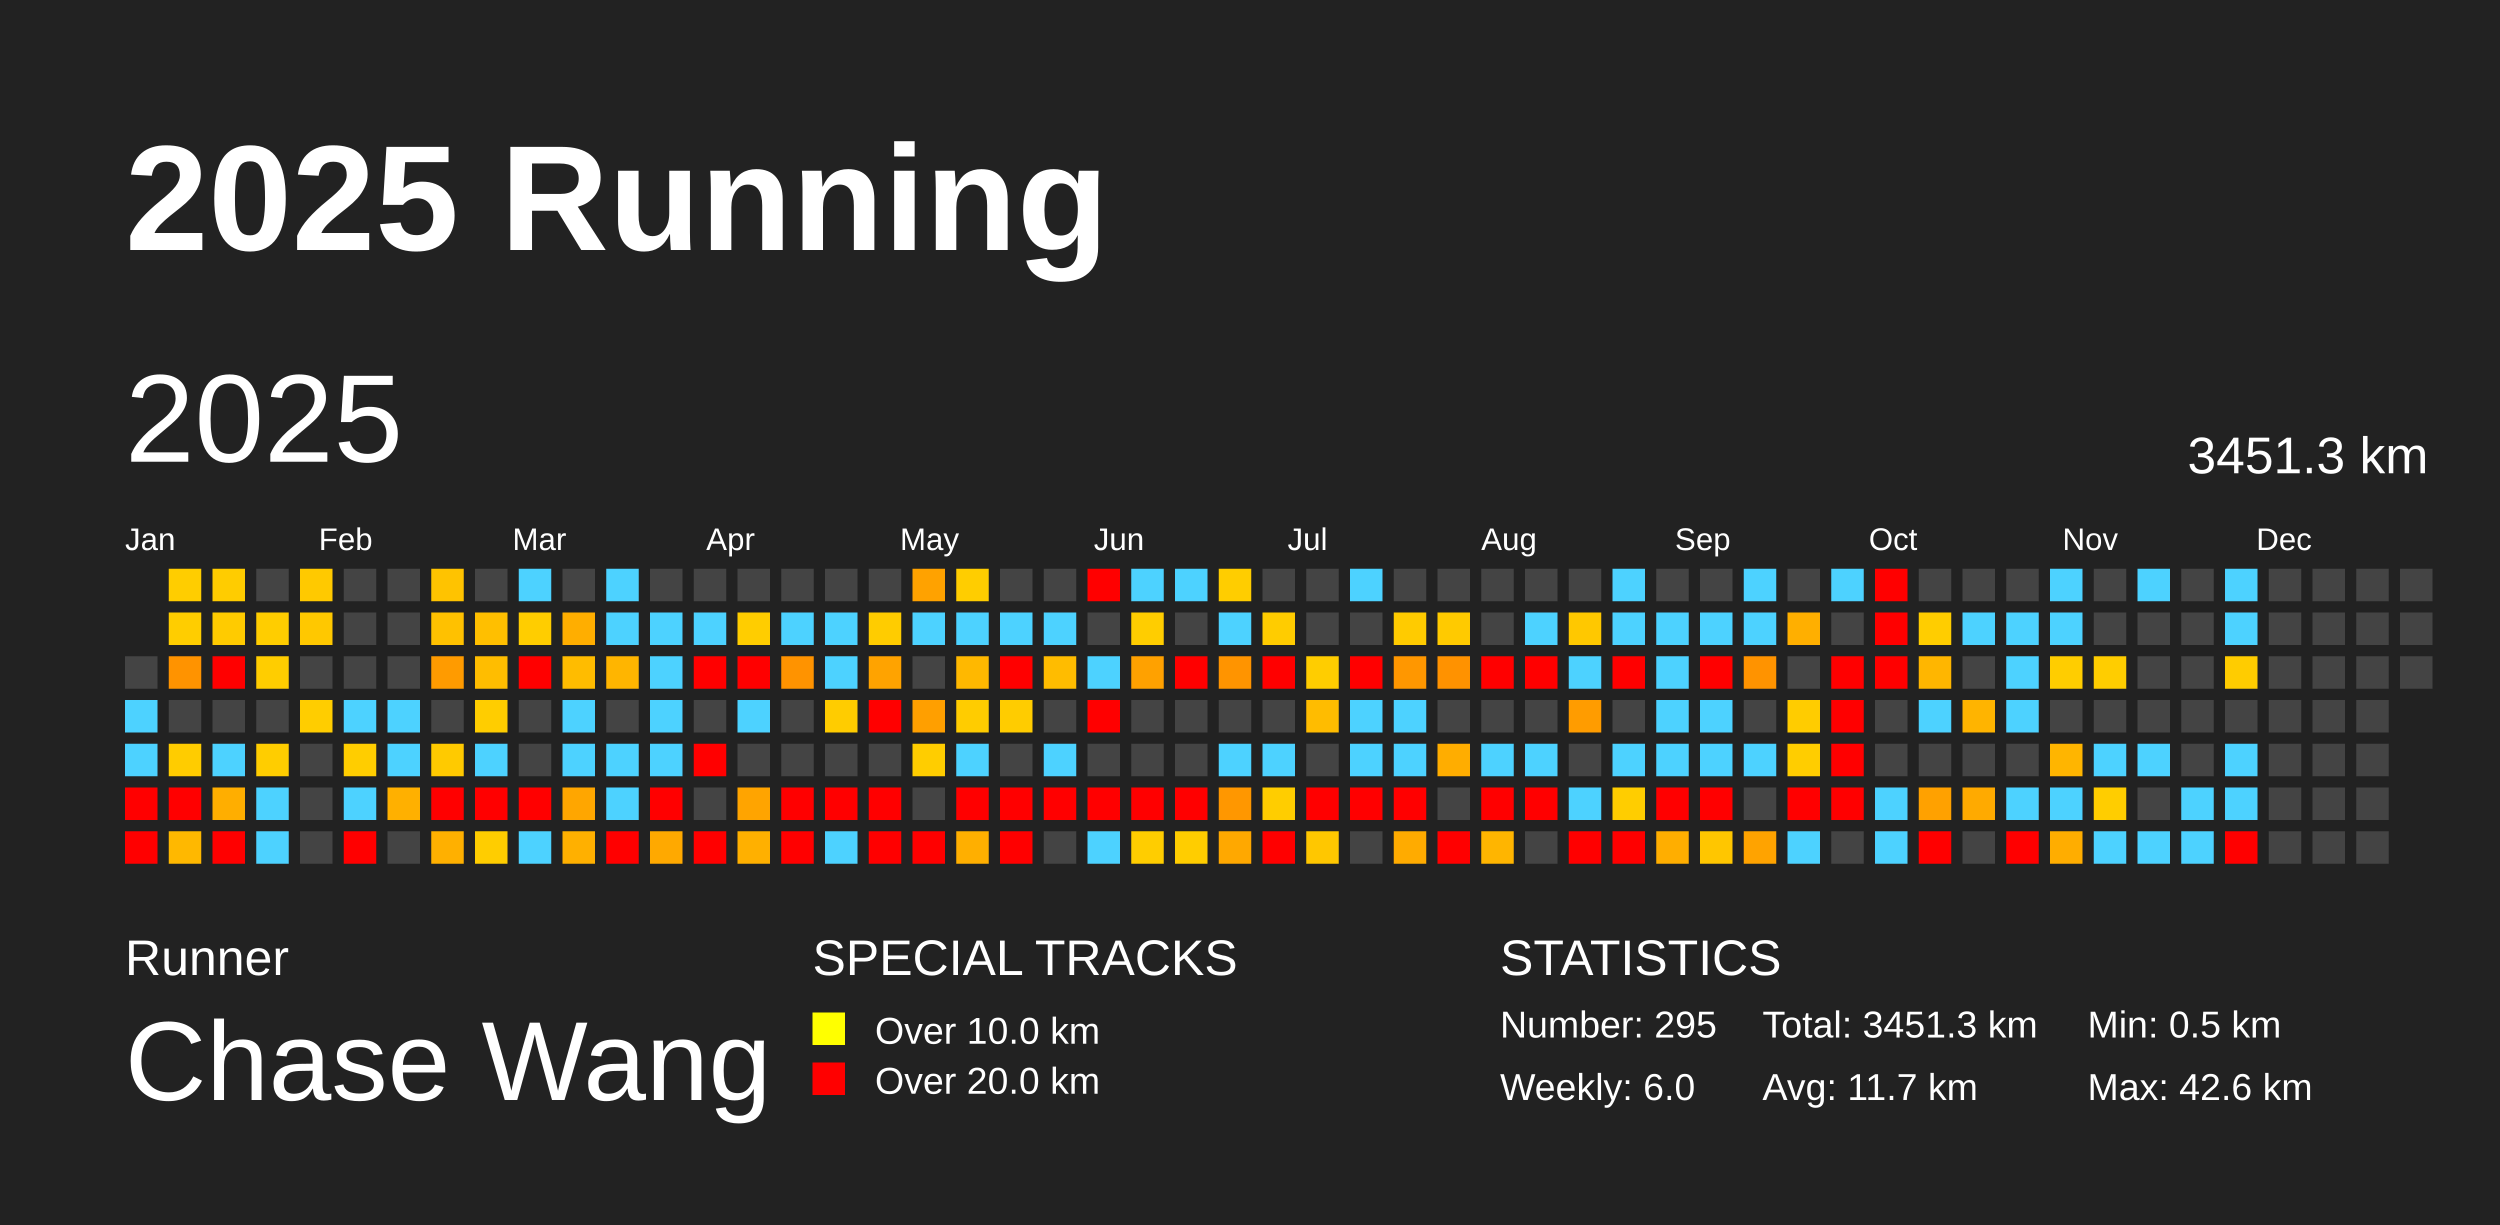
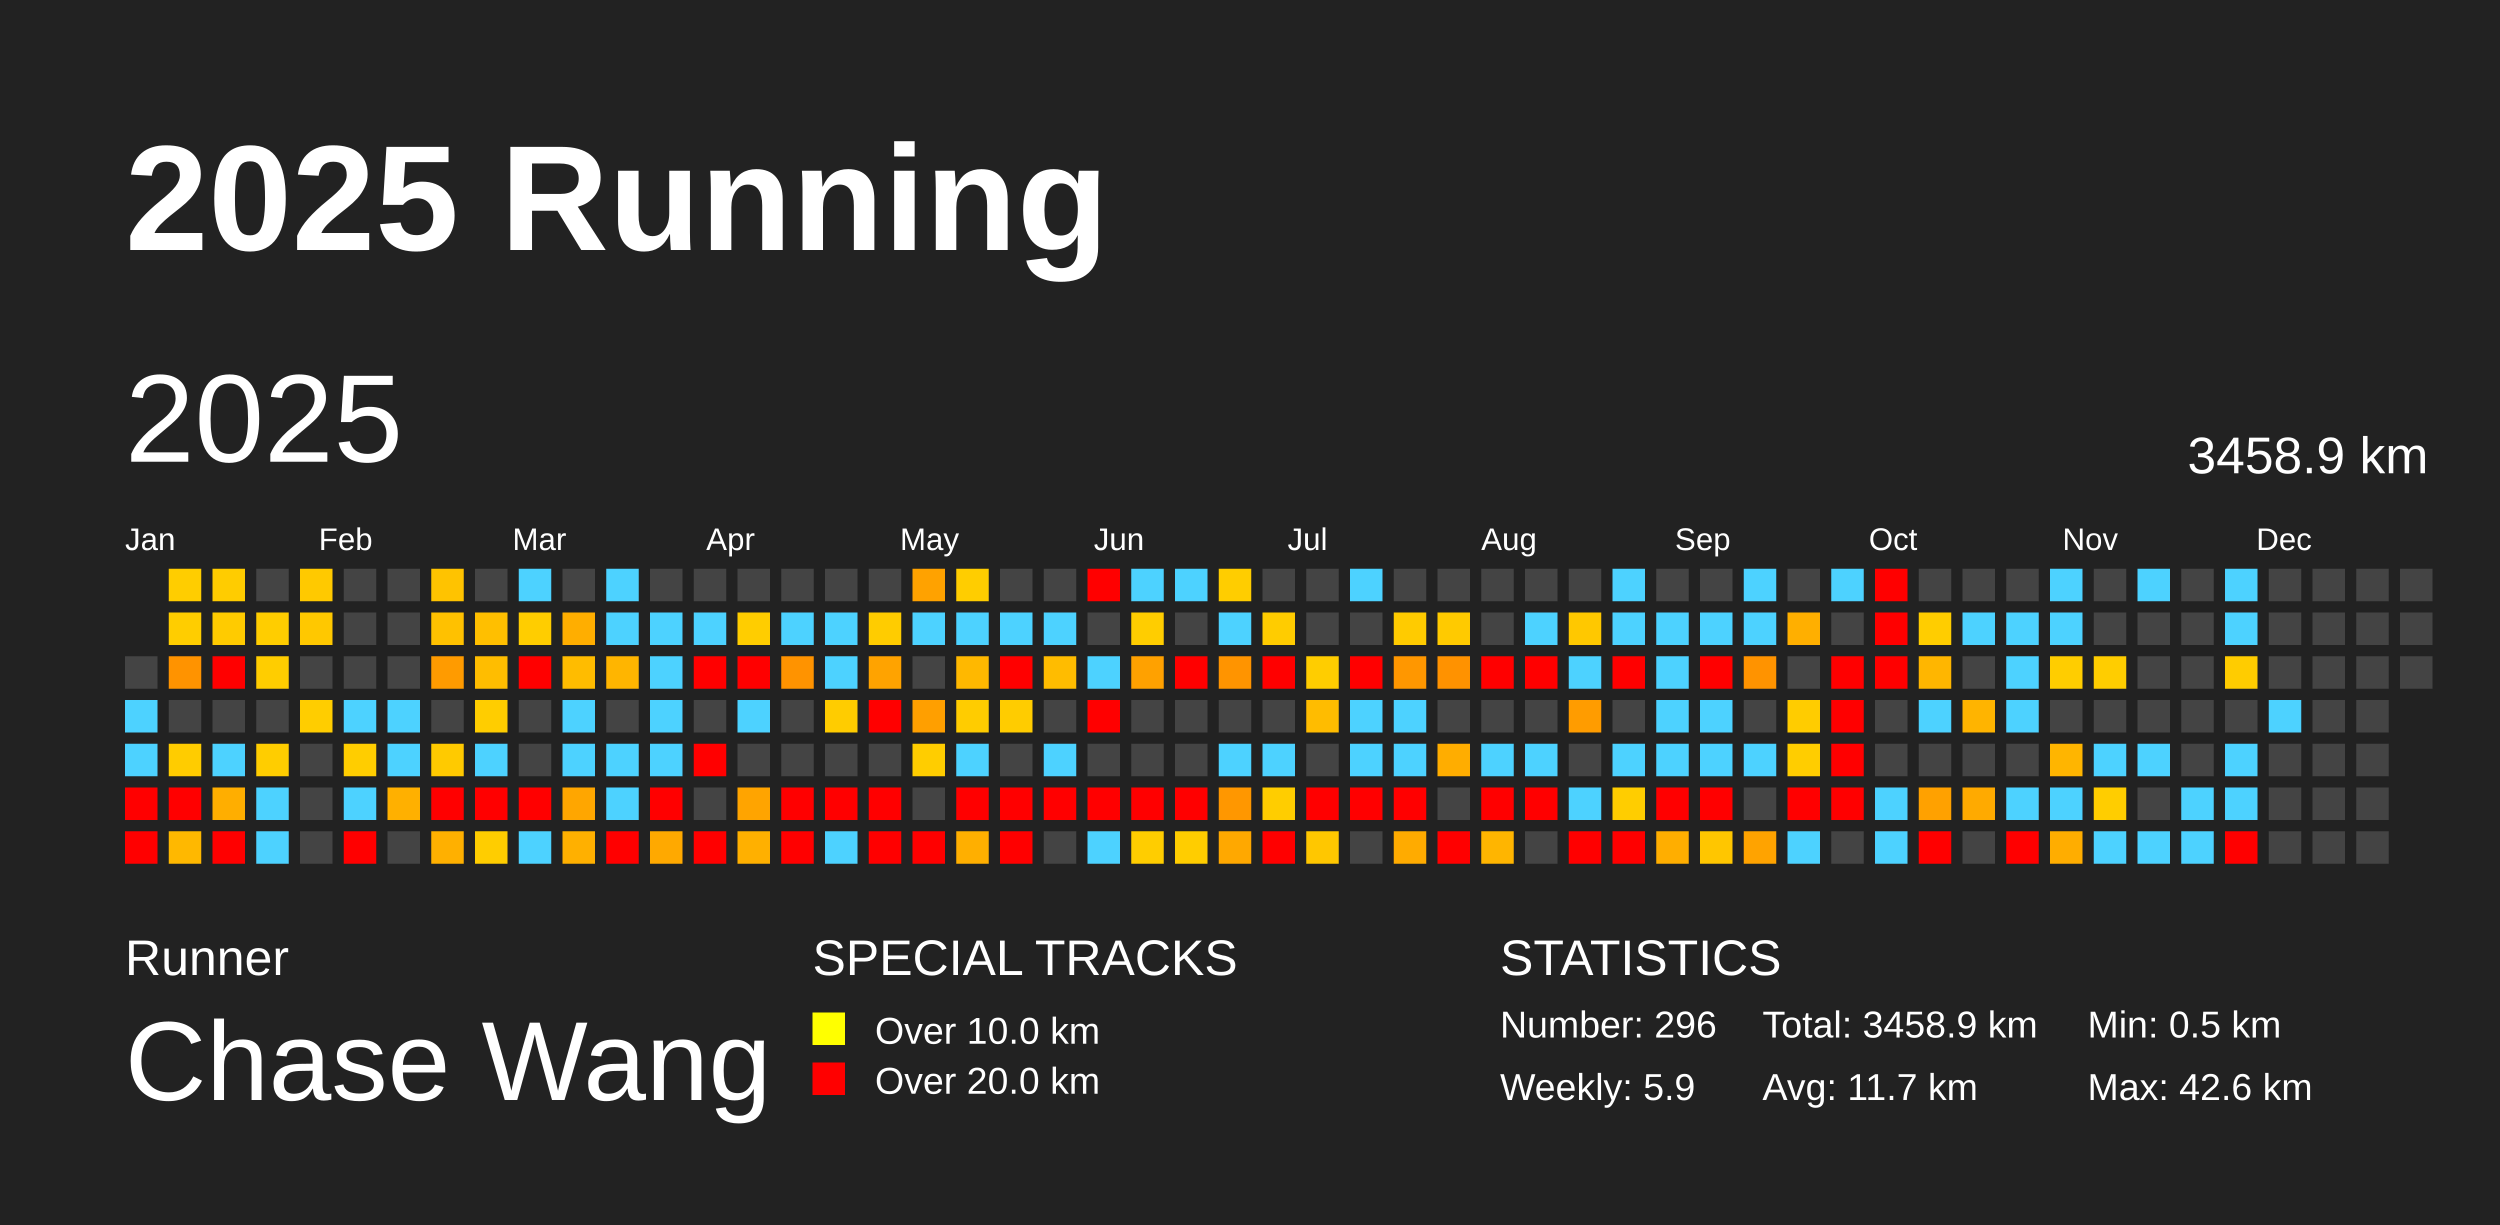
<svg xmlns="http://www.w3.org/2000/svg" baseProfile="full" height="98mm" version="1.1" viewBox="0,0,200,98" width="200mm">
  <defs />
  <rect fill="#222222" height="98" width="200" x="0" y="0" />
  <text fill="#FFFFFF" style="font-size:12px; font-family:Arial; font-weight:bold;" x="10" y="20">2025 Running</text>
  <text fill="#FFFFFF" style="font-size:4px; font-family:Arial" x="10" y="78">Runner</text>
  <text fill="#FFFFFF" style="font-size:9px; font-family:Arial" x="10" y="88">Chase Wang</text>
  <text fill="#FFFFFF" style="font-size:4px; font-family:Arial" x="65" y="78">SPECIAL TRACKS</text>
  <rect fill="yellow" height="2.6" width="2.6" x="65" y="81" />
  <text fill="#FFFFFF" style="font-size:3px; font-family:Arial" x="70" y="83.5">Over 10.0 km</text>
  <rect fill="red" height="2.6" width="2.6" x="65" y="85" />
  <text fill="#FFFFFF" style="font-size:3px; font-family:Arial" x="70" y="87.5">Over 20.0 km</text>
  <text fill="#FFFFFF" style="font-size:4px; font-family:Arial" x="120" y="78">STATISTICS</text>
-   <text fill="#FFFFFF" style="font-size:3px; font-family:Arial" x="120" y="83">Number: 295</text>
-   <text fill="#FFFFFF" style="font-size:3px; font-family:Arial" x="120" y="88">Weekly: 6.0</text>
-   <text fill="#FFFFFF" style="font-size:3px; font-family:Arial" x="141" y="83">Total: 3451.3 km</text>
+   <text fill="#FFFFFF" style="font-size:3px; font-family:Arial" x="120" y="83">Number: 296</text>
+   <text fill="#FFFFFF" style="font-size:3px; font-family:Arial" x="120" y="88">Weekly: 5.9</text>
+   <text fill="#FFFFFF" style="font-size:3px; font-family:Arial" x="141" y="83">Total: 3458.9 km</text>
  <text fill="#FFFFFF" style="font-size:3px; font-family:Arial" x="141" y="88">Avg: 11.7 km</text>
  <text fill="#FFFFFF" style="font-size:3px; font-family:Arial" x="167" y="83">Min: 0.5 km</text>
  <text fill="#FFFFFF" style="font-size:3px; font-family:Arial" x="167" y="88">Max: 42.6 km</text>
  <text dominant-baseline="hanging" fill="#FFFFFF" style="font-size:10.0px; font-family:Arial;" x="10" y="30">2025</text>
-   <text dominant-baseline="hanging" fill="#FFFFFF" style="font-size:4.125px; font-family:Arial;" x="175" y="35">3451.3 km</text>
+   <text dominant-baseline="hanging" fill="#FFFFFF" style="font-size:4.125px; font-family:Arial;" x="175" y="35">3458.9 km</text>
  <text fill="#FFFFFF" style="font-size:2.5px; font-family:Arial" x="10.0" y="44">Jan</text>
  <text fill="#FFFFFF" style="font-size:2.5px; font-family:Arial" x="25.5" y="44">Feb</text>
  <text fill="#FFFFFF" style="font-size:2.5px; font-family:Arial" x="41.0" y="44">Mar</text>
  <text fill="#FFFFFF" style="font-size:2.5px; font-family:Arial" x="56.5" y="44">Apr</text>
  <text fill="#FFFFFF" style="font-size:2.5px; font-family:Arial" x="72.0" y="44">May</text>
  <text fill="#FFFFFF" style="font-size:2.5px; font-family:Arial" x="87.5" y="44">Jun</text>
  <text fill="#FFFFFF" style="font-size:2.5px; font-family:Arial" x="103.0" y="44">Jul</text>
  <text fill="#FFFFFF" style="font-size:2.5px; font-family:Arial" x="118.5" y="44">Aug</text>
  <text fill="#FFFFFF" style="font-size:2.5px; font-family:Arial" x="134.0" y="44">Sep</text>
  <text fill="#FFFFFF" style="font-size:2.5px; font-family:Arial" x="149.5" y="44">Oct</text>
  <text fill="#FFFFFF" style="font-size:2.5px; font-family:Arial" x="165.0" y="44">Nov</text>
  <text fill="#FFFFFF" style="font-size:2.5px; font-family:Arial" x="180.5" y="44">Dec</text>
  <rect fill="#444444" height="2.6" width="2.6" x="10.0" y="52.5" />
  <rect fill="#4dd2ff" height="2.6" width="2.6" x="10.0" y="56.0" />
  <rect fill="#4dd2ff" height="2.6" width="2.6" x="10.0" y="59.5" />
  <rect fill="red" height="2.6" width="2.6" x="10.0" y="63.0" />
  <rect fill="red" height="2.6" width="2.6" x="10.0" y="66.5" />
  <rect fill="#ffcd00" height="2.6" width="2.6" x="13.5" y="45.5" />
  <rect fill="#ffcd00" height="2.6" width="2.6" x="13.5" y="49.0" />
  <rect fill="#ff9300" height="2.6" width="2.6" x="13.5" y="52.5" />
  <rect fill="#444444" height="2.6" width="2.6" x="13.5" y="56.0" />
  <rect fill="#ffcc00" height="2.6" width="2.6" x="13.5" y="59.5" />
  <rect fill="red" height="2.6" width="2.6" x="13.5" y="63.0" />
  <rect fill="#ffb800" height="2.6" width="2.6" x="13.5" y="66.5" />
  <rect fill="#ffcc00" height="2.6" width="2.6" x="17.0" y="45.5" />
  <rect fill="#ffcb00" height="2.6" width="2.6" x="17.0" y="49.0" />
  <rect fill="red" height="2.6" width="2.6" x="17.0" y="52.5" />
  <rect fill="#444444" height="2.6" width="2.6" x="17.0" y="56.0" />
  <rect fill="#4dd2ff" height="2.6" width="2.6" x="17.0" y="59.5" />
  <rect fill="#ffae00" height="2.6" width="2.6" x="17.0" y="63.0" />
  <rect fill="red" height="2.6" width="2.6" x="17.0" y="66.5" />
  <rect fill="#444444" height="2.6" width="2.6" x="20.5" y="45.5" />
  <rect fill="#ffcd00" height="2.6" width="2.6" x="20.5" y="49.0" />
  <rect fill="#ffcd00" height="2.6" width="2.6" x="20.5" y="52.5" />
  <rect fill="#444444" height="2.6" width="2.6" x="20.5" y="56.0" />
  <rect fill="#ffcd00" height="2.6" width="2.6" x="20.5" y="59.5" />
  <rect fill="#4dd2ff" height="2.6" width="2.6" x="20.5" y="63.0" />
  <rect fill="#4dd2ff" height="2.6" width="2.6" x="20.5" y="66.5" />
  <rect fill="#ffc900" height="2.6" width="2.6" x="24.0" y="45.5" />
  <rect fill="#ffc800" height="2.6" width="2.6" x="24.0" y="49.0" />
  <rect fill="#444444" height="2.6" width="2.6" x="24.0" y="52.5" />
  <rect fill="#ffcd00" height="2.6" width="2.6" x="24.0" y="56.0" />
  <rect fill="#444444" height="2.6" width="2.6" x="24.0" y="59.5" />
  <rect fill="#444444" height="2.6" width="2.6" x="24.0" y="63.0" />
  <rect fill="#444444" height="2.6" width="2.6" x="24.0" y="66.5" />
  <rect fill="#444444" height="2.6" width="2.6" x="27.5" y="45.5" />
  <rect fill="#444444" height="2.6" width="2.6" x="27.5" y="49.0" />
  <rect fill="#444444" height="2.6" width="2.6" x="27.5" y="52.5" />
  <rect fill="#4dd2ff" height="2.6" width="2.6" x="27.5" y="56.0" />
  <rect fill="#ffcd00" height="2.6" width="2.6" x="27.5" y="59.5" />
  <rect fill="#4dd2ff" height="2.6" width="2.6" x="27.5" y="63.0" />
  <rect fill="red" height="2.6" width="2.6" x="27.5" y="66.5" />
  <rect fill="#444444" height="2.6" width="2.6" x="31.0" y="45.5" />
  <rect fill="#444444" height="2.6" width="2.6" x="31.0" y="49.0" />
  <rect fill="#444444" height="2.6" width="2.6" x="31.0" y="52.5" />
  <rect fill="#4dd2ff" height="2.6" width="2.6" x="31.0" y="56.0" />
  <rect fill="#4dd2ff" height="2.6" width="2.6" x="31.0" y="59.5" />
  <rect fill="#ffb000" height="2.6" width="2.6" x="31.0" y="63.0" />
  <rect fill="#444444" height="2.6" width="2.6" x="31.0" y="66.5" />
  <rect fill="#ffc300" height="2.6" width="2.6" x="34.5" y="45.5" />
  <rect fill="#ffc100" height="2.6" width="2.6" x="34.5" y="49.0" />
  <rect fill="#ff9b00" height="2.6" width="2.6" x="34.5" y="52.5" />
  <rect fill="#444444" height="2.6" width="2.6" x="34.5" y="56.0" />
  <rect fill="#ffca00" height="2.6" width="2.6" x="34.5" y="59.5" />
  <rect fill="red" height="2.6" width="2.6" x="34.5" y="63.0" />
  <rect fill="#ffb000" height="2.6" width="2.6" x="34.5" y="66.5" />
  <rect fill="#444444" height="2.6" width="2.6" x="38.0" y="45.5" />
  <rect fill="#ffbf00" height="2.6" width="2.6" x="38.0" y="49.0" />
  <rect fill="#ffbd00" height="2.6" width="2.6" x="38.0" y="52.5" />
  <rect fill="#ffcd00" height="2.6" width="2.6" x="38.0" y="56.0" />
  <rect fill="#4dd2ff" height="2.6" width="2.6" x="38.0" y="59.5" />
  <rect fill="red" height="2.6" width="2.6" x="38.0" y="63.0" />
  <rect fill="#ffcd00" height="2.6" width="2.6" x="38.0" y="66.5" />
  <rect fill="#4dd2ff" height="2.6" width="2.6" x="41.5" y="45.5" />
  <rect fill="#ffcd00" height="2.6" width="2.6" x="41.5" y="49.0" />
  <rect fill="red" height="2.6" width="2.6" x="41.5" y="52.5" />
  <rect fill="#444444" height="2.6" width="2.6" x="41.5" y="56.0" />
  <rect fill="#444444" height="2.6" width="2.6" x="41.5" y="59.5" />
  <rect fill="red" height="2.6" width="2.6" x="41.5" y="63.0" />
  <rect fill="#4dd2ff" height="2.6" width="2.6" x="41.5" y="66.5" />
  <rect fill="#444444" height="2.6" width="2.6" x="45.0" y="45.5" />
  <rect fill="#ffae00" height="2.6" width="2.6" x="45.0" y="49.0" />
  <rect fill="#ffbc00" height="2.6" width="2.6" x="45.0" y="52.5" />
  <rect fill="#4dd2ff" height="2.6" width="2.6" x="45.0" y="56.0" />
  <rect fill="#4dd2ff" height="2.6" width="2.6" x="45.0" y="59.5" />
  <rect fill="#ffa600" height="2.6" width="2.6" x="45.0" y="63.0" />
  <rect fill="#ffb000" height="2.6" width="2.6" x="45.0" y="66.5" />
  <rect fill="#4dd2ff" height="2.6" width="2.6" x="48.5" y="45.5" />
  <rect fill="#4dd2ff" height="2.6" width="2.6" x="48.5" y="49.0" />
  <rect fill="#ffb500" height="2.6" width="2.6" x="48.5" y="52.5" />
  <rect fill="#444444" height="2.6" width="2.6" x="48.5" y="56.0" />
  <rect fill="#4dd2ff" height="2.6" width="2.6" x="48.5" y="59.5" />
  <rect fill="#4dd2ff" height="2.6" width="2.6" x="48.5" y="63.0" />
  <rect fill="red" height="2.6" width="2.6" x="48.5" y="66.5" />
  <rect fill="#444444" height="2.6" width="2.6" x="52.0" y="45.5" />
  <rect fill="#4dd2ff" height="2.6" width="2.6" x="52.0" y="49.0" />
  <rect fill="#4dd2ff" height="2.6" width="2.6" x="52.0" y="52.5" />
  <rect fill="#4dd2ff" height="2.6" width="2.6" x="52.0" y="56.0" />
  <rect fill="#4dd2ff" height="2.6" width="2.6" x="52.0" y="59.5" />
  <rect fill="red" height="2.6" width="2.6" x="52.0" y="63.0" />
  <rect fill="#ffa900" height="2.6" width="2.6" x="52.0" y="66.5" />
  <rect fill="#444444" height="2.6" width="2.6" x="55.5" y="45.5" />
  <rect fill="#4dd2ff" height="2.6" width="2.6" x="55.5" y="49.0" />
  <rect fill="red" height="2.6" width="2.6" x="55.5" y="52.5" />
  <rect fill="#444444" height="2.6" width="2.6" x="55.5" y="56.0" />
  <rect fill="red" height="2.6" width="2.6" x="55.5" y="59.5" />
  <rect fill="#444444" height="2.6" width="2.6" x="55.5" y="63.0" />
  <rect fill="red" height="2.6" width="2.6" x="55.5" y="66.5" />
  <rect fill="#444444" height="2.6" width="2.6" x="59.0" y="45.5" />
  <rect fill="#ffcd00" height="2.6" width="2.6" x="59.0" y="49.0" />
  <rect fill="red" height="2.6" width="2.6" x="59.0" y="52.5" />
  <rect fill="#4dd2ff" height="2.6" width="2.6" x="59.0" y="56.0" />
  <rect fill="#444444" height="2.6" width="2.6" x="59.0" y="59.5" />
  <rect fill="#ffa400" height="2.6" width="2.6" x="59.0" y="63.0" />
  <rect fill="#ffb000" height="2.6" width="2.6" x="59.0" y="66.5" />
  <rect fill="#444444" height="2.6" width="2.6" x="62.5" y="45.5" />
  <rect fill="#4dd2ff" height="2.6" width="2.6" x="62.5" y="49.0" />
  <rect fill="#ff9300" height="2.6" width="2.6" x="62.5" y="52.5" />
  <rect fill="#444444" height="2.6" width="2.6" x="62.5" y="56.0" />
  <rect fill="#444444" height="2.6" width="2.6" x="62.5" y="59.5" />
  <rect fill="red" height="2.6" width="2.6" x="62.5" y="63.0" />
  <rect fill="red" height="2.6" width="2.6" x="62.5" y="66.5" />
  <rect fill="#444444" height="2.6" width="2.6" x="66.0" y="45.5" />
  <rect fill="#4dd2ff" height="2.6" width="2.6" x="66.0" y="49.0" />
  <rect fill="#4dd2ff" height="2.6" width="2.6" x="66.0" y="52.5" />
  <rect fill="#ffcc00" height="2.6" width="2.6" x="66.0" y="56.0" />
  <rect fill="#444444" height="2.6" width="2.6" x="66.0" y="59.5" />
  <rect fill="red" height="2.6" width="2.6" x="66.0" y="63.0" />
  <rect fill="#4dd2ff" height="2.6" width="2.6" x="66.0" y="66.5" />
  <rect fill="#444444" height="2.6" width="2.6" x="69.5" y="45.5" />
  <rect fill="#ffcc00" height="2.6" width="2.6" x="69.5" y="49.0" />
  <rect fill="#ffa300" height="2.6" width="2.6" x="69.5" y="52.5" />
  <rect fill="red" height="2.6" width="2.6" x="69.5" y="56.0" />
  <rect fill="#444444" height="2.6" width="2.6" x="69.5" y="59.5" />
  <rect fill="red" height="2.6" width="2.6" x="69.5" y="63.0" />
  <rect fill="red" height="2.6" width="2.6" x="69.5" y="66.5" />
  <rect fill="#ffa200" height="2.6" width="2.6" x="73.0" y="45.5" />
  <rect fill="#4dd2ff" height="2.6" width="2.6" x="73.0" y="49.0" />
  <rect fill="#444444" height="2.6" width="2.6" x="73.0" y="52.5" />
  <rect fill="#ff9f00" height="2.6" width="2.6" x="73.0" y="56.0" />
  <rect fill="#ffcd00" height="2.6" width="2.6" x="73.0" y="59.5" />
  <rect fill="#444444" height="2.6" width="2.6" x="73.0" y="63.0" />
  <rect fill="red" height="2.6" width="2.6" x="73.0" y="66.5" />
  <rect fill="#ffcd00" height="2.6" width="2.6" x="76.5" y="45.5" />
  <rect fill="#4dd2ff" height="2.6" width="2.6" x="76.5" y="49.0" />
  <rect fill="#ffb800" height="2.6" width="2.6" x="76.5" y="52.5" />
  <rect fill="#ffcc00" height="2.6" width="2.6" x="76.5" y="56.0" />
  <rect fill="#4dd2ff" height="2.6" width="2.6" x="76.5" y="59.5" />
  <rect fill="red" height="2.6" width="2.6" x="76.5" y="63.0" />
  <rect fill="#ffaf00" height="2.6" width="2.6" x="76.5" y="66.5" />
  <rect fill="#444444" height="2.6" width="2.6" x="80.0" y="45.5" />
  <rect fill="#4dd2ff" height="2.6" width="2.6" x="80.0" y="49.0" />
  <rect fill="red" height="2.6" width="2.6" x="80.0" y="52.5" />
  <rect fill="#ffcc00" height="2.6" width="2.6" x="80.0" y="56.0" />
  <rect fill="#444444" height="2.6" width="2.6" x="80.0" y="59.5" />
  <rect fill="red" height="2.6" width="2.6" x="80.0" y="63.0" />
  <rect fill="red" height="2.6" width="2.6" x="80.0" y="66.5" />
  <rect fill="#444444" height="2.6" width="2.6" x="83.5" y="45.5" />
  <rect fill="#4dd2ff" height="2.6" width="2.6" x="83.5" y="49.0" />
  <rect fill="#ffbc00" height="2.6" width="2.6" x="83.5" y="52.5" />
  <rect fill="#444444" height="2.6" width="2.6" x="83.5" y="56.0" />
  <rect fill="#4dd2ff" height="2.6" width="2.6" x="83.5" y="59.5" />
  <rect fill="red" height="2.6" width="2.6" x="83.5" y="63.0" />
  <rect fill="#444444" height="2.6" width="2.6" x="83.5" y="66.5" />
  <rect fill="red" height="2.6" width="2.6" x="87.0" y="45.5" />
  <rect fill="#444444" height="2.6" width="2.6" x="87.0" y="49.0" />
  <rect fill="#4dd2ff" height="2.6" width="2.6" x="87.0" y="52.5" />
  <rect fill="red" height="2.6" width="2.6" x="87.0" y="56.0" />
  <rect fill="#444444" height="2.6" width="2.6" x="87.0" y="59.5" />
  <rect fill="red" height="2.6" width="2.6" x="87.0" y="63.0" />
  <rect fill="#4dd2ff" height="2.6" width="2.6" x="87.0" y="66.5" />
  <rect fill="#4dd2ff" height="2.6" width="2.6" x="90.5" y="45.5" />
  <rect fill="#ffcd00" height="2.6" width="2.6" x="90.5" y="49.0" />
  <rect fill="#ffa100" height="2.6" width="2.6" x="90.5" y="52.5" />
  <rect fill="#444444" height="2.6" width="2.6" x="90.5" y="56.0" />
  <rect fill="#444444" height="2.6" width="2.6" x="90.5" y="59.5" />
  <rect fill="red" height="2.6" width="2.6" x="90.5" y="63.0" />
  <rect fill="#ffcd00" height="2.6" width="2.6" x="90.5" y="66.5" />
  <rect fill="#4dd2ff" height="2.6" width="2.6" x="94.0" y="45.5" />
  <rect fill="#444444" height="2.6" width="2.6" x="94.0" y="49.0" />
  <rect fill="red" height="2.6" width="2.6" x="94.0" y="52.5" />
  <rect fill="#444444" height="2.6" width="2.6" x="94.0" y="56.0" />
  <rect fill="#444444" height="2.6" width="2.6" x="94.0" y="59.5" />
  <rect fill="red" height="2.6" width="2.6" x="94.0" y="63.0" />
  <rect fill="#ffcd00" height="2.6" width="2.6" x="94.0" y="66.5" />
  <rect fill="#ffcd00" height="2.6" width="2.6" x="97.5" y="45.5" />
  <rect fill="#4dd2ff" height="2.6" width="2.6" x="97.5" y="49.0" />
  <rect fill="#ff9400" height="2.6" width="2.6" x="97.5" y="52.5" />
  <rect fill="#444444" height="2.6" width="2.6" x="97.5" y="56.0" />
  <rect fill="#4dd2ff" height="2.6" width="2.6" x="97.5" y="59.5" />
  <rect fill="#ff9700" height="2.6" width="2.6" x="97.5" y="63.0" />
  <rect fill="#ffa800" height="2.6" width="2.6" x="97.5" y="66.5" />
  <rect fill="#444444" height="2.6" width="2.6" x="101.0" y="45.5" />
  <rect fill="#ffcc00" height="2.6" width="2.6" x="101.0" y="49.0" />
  <rect fill="red" height="2.6" width="2.6" x="101.0" y="52.5" />
  <rect fill="#444444" height="2.6" width="2.6" x="101.0" y="56.0" />
  <rect fill="#4dd2ff" height="2.6" width="2.6" x="101.0" y="59.5" />
  <rect fill="#ffcd00" height="2.6" width="2.6" x="101.0" y="63.0" />
  <rect fill="red" height="2.6" width="2.6" x="101.0" y="66.5" />
  <rect fill="#444444" height="2.6" width="2.6" x="104.5" y="45.5" />
  <rect fill="#444444" height="2.6" width="2.6" x="104.5" y="49.0" />
  <rect fill="#ffcd00" height="2.6" width="2.6" x="104.5" y="52.5" />
  <rect fill="#ffbc00" height="2.6" width="2.6" x="104.5" y="56.0" />
  <rect fill="#444444" height="2.6" width="2.6" x="104.5" y="59.5" />
  <rect fill="red" height="2.6" width="2.6" x="104.5" y="63.0" />
  <rect fill="#ffc700" height="2.6" width="2.6" x="104.5" y="66.5" />
  <rect fill="#4dd2ff" height="2.6" width="2.6" x="108.0" y="45.5" />
  <rect fill="#444444" height="2.6" width="2.6" x="108.0" y="49.0" />
  <rect fill="red" height="2.6" width="2.6" x="108.0" y="52.5" />
  <rect fill="#4dd2ff" height="2.6" width="2.6" x="108.0" y="56.0" />
  <rect fill="#4dd2ff" height="2.6" width="2.6" x="108.0" y="59.5" />
  <rect fill="red" height="2.6" width="2.6" x="108.0" y="63.0" />
  <rect fill="#444444" height="2.6" width="2.6" x="108.0" y="66.5" />
  <rect fill="#444444" height="2.6" width="2.6" x="111.5" y="45.5" />
  <rect fill="#ffcb00" height="2.6" width="2.6" x="111.5" y="49.0" />
  <rect fill="#ff9700" height="2.6" width="2.6" x="111.5" y="52.5" />
  <rect fill="#4dd2ff" height="2.6" width="2.6" x="111.5" y="56.0" />
  <rect fill="#4dd2ff" height="2.6" width="2.6" x="111.5" y="59.5" />
  <rect fill="red" height="2.6" width="2.6" x="111.5" y="63.0" />
  <rect fill="#ffab00" height="2.6" width="2.6" x="111.5" y="66.5" />
  <rect fill="#444444" height="2.6" width="2.6" x="115.0" y="45.5" />
  <rect fill="#ffca00" height="2.6" width="2.6" x="115.0" y="49.0" />
  <rect fill="#ff9200" height="2.6" width="2.6" x="115.0" y="52.5" />
  <rect fill="#444444" height="2.6" width="2.6" x="115.0" y="56.0" />
  <rect fill="#ffad00" height="2.6" width="2.6" x="115.0" y="59.5" />
  <rect fill="#444444" height="2.6" width="2.6" x="115.0" y="63.0" />
  <rect fill="red" height="2.6" width="2.6" x="115.0" y="66.5" />
  <rect fill="#444444" height="2.6" width="2.6" x="118.5" y="45.5" />
  <rect fill="#444444" height="2.6" width="2.6" x="118.5" y="49.0" />
  <rect fill="red" height="2.6" width="2.6" x="118.5" y="52.5" />
  <rect fill="#444444" height="2.6" width="2.6" x="118.5" y="56.0" />
  <rect fill="#4dd2ff" height="2.6" width="2.6" x="118.5" y="59.5" />
  <rect fill="red" height="2.6" width="2.6" x="118.5" y="63.0" />
  <rect fill="#ffb500" height="2.6" width="2.6" x="118.5" y="66.5" />
  <rect fill="#444444" height="2.6" width="2.6" x="122.0" y="45.5" />
  <rect fill="#4dd2ff" height="2.6" width="2.6" x="122.0" y="49.0" />
  <rect fill="red" height="2.6" width="2.6" x="122.0" y="52.5" />
  <rect fill="#444444" height="2.6" width="2.6" x="122.0" y="56.0" />
  <rect fill="#4dd2ff" height="2.6" width="2.6" x="122.0" y="59.5" />
  <rect fill="red" height="2.6" width="2.6" x="122.0" y="63.0" />
  <rect fill="#444444" height="2.6" width="2.6" x="122.0" y="66.5" />
  <rect fill="#444444" height="2.6" width="2.6" x="125.5" y="45.5" />
  <rect fill="#ffc800" height="2.6" width="2.6" x="125.5" y="49.0" />
  <rect fill="#4dd2ff" height="2.6" width="2.6" x="125.5" y="52.5" />
  <rect fill="#ff9c00" height="2.6" width="2.6" x="125.5" y="56.0" />
  <rect fill="#444444" height="2.6" width="2.6" x="125.5" y="59.5" />
  <rect fill="#4dd2ff" height="2.6" width="2.6" x="125.5" y="63.0" />
  <rect fill="red" height="2.6" width="2.6" x="125.5" y="66.5" />
  <rect fill="#4dd2ff" height="2.6" width="2.6" x="129.0" y="45.5" />
  <rect fill="#4dd2ff" height="2.6" width="2.6" x="129.0" y="49.0" />
  <rect fill="red" height="2.6" width="2.6" x="129.0" y="52.5" />
  <rect fill="#444444" height="2.6" width="2.6" x="129.0" y="56.0" />
  <rect fill="#4dd2ff" height="2.6" width="2.6" x="129.0" y="59.5" />
  <rect fill="#ffcd00" height="2.6" width="2.6" x="129.0" y="63.0" />
  <rect fill="red" height="2.6" width="2.6" x="129.0" y="66.5" />
  <rect fill="#444444" height="2.6" width="2.6" x="132.5" y="45.5" />
  <rect fill="#4dd2ff" height="2.6" width="2.6" x="132.5" y="49.0" />
  <rect fill="#4dd2ff" height="2.6" width="2.6" x="132.5" y="52.5" />
  <rect fill="#4dd2ff" height="2.6" width="2.6" x="132.5" y="56.0" />
  <rect fill="#4dd2ff" height="2.6" width="2.6" x="132.5" y="59.5" />
  <rect fill="red" height="2.6" width="2.6" x="132.5" y="63.0" />
  <rect fill="#ffae00" height="2.6" width="2.6" x="132.5" y="66.5" />
  <rect fill="#444444" height="2.6" width="2.6" x="136.0" y="45.5" />
  <rect fill="#4dd2ff" height="2.6" width="2.6" x="136.0" y="49.0" />
  <rect fill="red" height="2.6" width="2.6" x="136.0" y="52.5" />
  <rect fill="#4dd2ff" height="2.6" width="2.6" x="136.0" y="56.0" />
  <rect fill="#4dd2ff" height="2.6" width="2.6" x="136.0" y="59.5" />
  <rect fill="red" height="2.6" width="2.6" x="136.0" y="63.0" />
  <rect fill="#ffc600" height="2.6" width="2.6" x="136.0" y="66.5" />
  <rect fill="#4dd2ff" height="2.6" width="2.6" x="139.5" y="45.5" />
  <rect fill="#4dd2ff" height="2.6" width="2.6" x="139.5" y="49.0" />
  <rect fill="#ff9300" height="2.6" width="2.6" x="139.5" y="52.5" />
  <rect fill="#444444" height="2.6" width="2.6" x="139.5" y="56.0" />
  <rect fill="#4dd2ff" height="2.6" width="2.6" x="139.5" y="59.5" />
  <rect fill="#444444" height="2.6" width="2.6" x="139.5" y="63.0" />
  <rect fill="#ffa300" height="2.6" width="2.6" x="139.5" y="66.5" />
  <rect fill="#444444" height="2.6" width="2.6" x="143.0" y="45.5" />
  <rect fill="#ffaf00" height="2.6" width="2.6" x="143.0" y="49.0" />
  <rect fill="#444444" height="2.6" width="2.6" x="143.0" y="52.5" />
  <rect fill="#ffcc00" height="2.6" width="2.6" x="143.0" y="56.0" />
  <rect fill="#ffcd00" height="2.6" width="2.6" x="143.0" y="59.5" />
  <rect fill="red" height="2.6" width="2.6" x="143.0" y="63.0" />
  <rect fill="#4dd2ff" height="2.6" width="2.6" x="143.0" y="66.5" />
  <rect fill="#4dd2ff" height="2.6" width="2.6" x="146.5" y="45.5" />
  <rect fill="#444444" height="2.6" width="2.6" x="146.5" y="49.0" />
  <rect fill="red" height="2.6" width="2.6" x="146.5" y="52.5" />
  <rect fill="red" height="2.6" width="2.6" x="146.5" y="56.0" />
  <rect fill="red" height="2.6" width="2.6" x="146.5" y="59.5" />
  <rect fill="red" height="2.6" width="2.6" x="146.5" y="63.0" />
  <rect fill="#444444" height="2.6" width="2.6" x="146.5" y="66.5" />
  <rect fill="red" height="2.6" width="2.6" x="150.0" y="45.5" />
  <rect fill="red" height="2.6" width="2.6" x="150.0" y="49.0" />
  <rect fill="red" height="2.6" width="2.6" x="150.0" y="52.5" />
  <rect fill="#444444" height="2.6" width="2.6" x="150.0" y="56.0" />
  <rect fill="#444444" height="2.6" width="2.6" x="150.0" y="59.5" />
  <rect fill="#4dd2ff" height="2.6" width="2.6" x="150.0" y="63.0" />
  <rect fill="#4dd2ff" height="2.6" width="2.6" x="150.0" y="66.5" />
  <rect fill="#444444" height="2.6" width="2.6" x="153.5" y="45.5" />
  <rect fill="#ffcd00" height="2.6" width="2.6" x="153.5" y="49.0" />
  <rect fill="#ffb600" height="2.6" width="2.6" x="153.5" y="52.5" />
  <rect fill="#4dd2ff" height="2.6" width="2.6" x="153.5" y="56.0" />
  <rect fill="#444444" height="2.6" width="2.6" x="153.5" y="59.5" />
  <rect fill="#ffa100" height="2.6" width="2.6" x="153.5" y="63.0" />
  <rect fill="red" height="2.6" width="2.6" x="153.5" y="66.5" />
  <rect fill="#444444" height="2.6" width="2.6" x="157.0" y="45.5" />
  <rect fill="#4dd2ff" height="2.6" width="2.6" x="157.0" y="49.0" />
  <rect fill="#444444" height="2.6" width="2.6" x="157.0" y="52.5" />
  <rect fill="#ffb400" height="2.6" width="2.6" x="157.0" y="56.0" />
  <rect fill="#444444" height="2.6" width="2.6" x="157.0" y="59.5" />
  <rect fill="#ffaa00" height="2.6" width="2.6" x="157.0" y="63.0" />
  <rect fill="#444444" height="2.6" width="2.6" x="157.0" y="66.5" />
  <rect fill="#444444" height="2.6" width="2.6" x="160.5" y="45.5" />
  <rect fill="#4dd2ff" height="2.6" width="2.6" x="160.5" y="49.0" />
  <rect fill="#4dd2ff" height="2.6" width="2.6" x="160.5" y="52.5" />
  <rect fill="#4dd2ff" height="2.6" width="2.6" x="160.5" y="56.0" />
  <rect fill="#444444" height="2.6" width="2.6" x="160.5" y="59.5" />
  <rect fill="#4dd2ff" height="2.6" width="2.6" x="160.5" y="63.0" />
  <rect fill="red" height="2.6" width="2.6" x="160.5" y="66.5" />
  <rect fill="#4dd2ff" height="2.6" width="2.6" x="164.0" y="45.5" />
  <rect fill="#4dd2ff" height="2.6" width="2.6" x="164.0" y="49.0" />
  <rect fill="#ffcd00" height="2.6" width="2.6" x="164.0" y="52.5" />
  <rect fill="#444444" height="2.6" width="2.6" x="164.0" y="56.0" />
  <rect fill="#ffb500" height="2.6" width="2.6" x="164.0" y="59.5" />
  <rect fill="#4dd2ff" height="2.6" width="2.6" x="164.0" y="63.0" />
  <rect fill="#ffad00" height="2.6" width="2.6" x="164.0" y="66.5" />
  <rect fill="#444444" height="2.6" width="2.6" x="167.5" y="45.5" />
  <rect fill="#444444" height="2.6" width="2.6" x="167.5" y="49.0" />
  <rect fill="#ffcd00" height="2.6" width="2.6" x="167.5" y="52.5" />
  <rect fill="#444444" height="2.6" width="2.6" x="167.5" y="56.0" />
  <rect fill="#4dd2ff" height="2.6" width="2.6" x="167.5" y="59.5" />
  <rect fill="#ffcd00" height="2.6" width="2.6" x="167.5" y="63.0" />
  <rect fill="#4dd2ff" height="2.6" width="2.6" x="167.5" y="66.5" />
  <rect fill="#4dd2ff" height="2.6" width="2.6" x="171.0" y="45.5" />
  <rect fill="#444444" height="2.6" width="2.6" x="171.0" y="49.0" />
  <rect fill="#444444" height="2.6" width="2.6" x="171.0" y="52.5" />
  <rect fill="#444444" height="2.6" width="2.6" x="171.0" y="56.0" />
  <rect fill="#4dd2ff" height="2.6" width="2.6" x="171.0" y="59.5" />
  <rect fill="#444444" height="2.6" width="2.6" x="171.0" y="63.0" />
  <rect fill="#4dd2ff" height="2.6" width="2.6" x="171.0" y="66.5" />
  <rect fill="#444444" height="2.6" width="2.6" x="174.5" y="45.5" />
  <rect fill="#444444" height="2.6" width="2.6" x="174.5" y="49.0" />
  <rect fill="#444444" height="2.6" width="2.6" x="174.5" y="52.5" />
  <rect fill="#444444" height="2.6" width="2.6" x="174.5" y="56.0" />
  <rect fill="#444444" height="2.6" width="2.6" x="174.5" y="59.5" />
  <rect fill="#4dd2ff" height="2.6" width="2.6" x="174.5" y="63.0" />
  <rect fill="#4dd2ff" height="2.6" width="2.6" x="174.5" y="66.5" />
  <rect fill="#4dd2ff" height="2.6" width="2.6" x="178.0" y="45.5" />
  <rect fill="#4dd2ff" height="2.6" width="2.6" x="178.0" y="49.0" />
  <rect fill="#ffcc00" height="2.6" width="2.6" x="178.0" y="52.5" />
  <rect fill="#444444" height="2.6" width="2.6" x="178.0" y="56.0" />
  <rect fill="#4dd2ff" height="2.6" width="2.6" x="178.0" y="59.5" />
  <rect fill="#4dd2ff" height="2.6" width="2.6" x="178.0" y="63.0" />
  <rect fill="red" height="2.6" width="2.6" x="178.0" y="66.5" />
  <rect fill="#444444" height="2.6" width="2.6" x="181.5" y="45.5" />
  <rect fill="#444444" height="2.6" width="2.6" x="181.5" y="49.0" />
  <rect fill="#444444" height="2.6" width="2.6" x="181.5" y="52.5" />
-   <rect fill="#444444" height="2.6" width="2.6" x="181.5" y="56.0" />
+   <rect fill="#4dd2ff" height="2.6" width="2.6" x="181.5" y="56.0" />
  <rect fill="#444444" height="2.6" width="2.6" x="181.5" y="59.5" />
  <rect fill="#444444" height="2.6" width="2.6" x="181.5" y="63.0" />
  <rect fill="#444444" height="2.6" width="2.6" x="181.5" y="66.5" />
  <rect fill="#444444" height="2.6" width="2.6" x="185.0" y="45.5" />
  <rect fill="#444444" height="2.6" width="2.6" x="185.0" y="49.0" />
  <rect fill="#444444" height="2.6" width="2.6" x="185.0" y="52.5" />
  <rect fill="#444444" height="2.6" width="2.6" x="185.0" y="56.0" />
  <rect fill="#444444" height="2.6" width="2.6" x="185.0" y="59.5" />
  <rect fill="#444444" height="2.6" width="2.6" x="185.0" y="63.0" />
  <rect fill="#444444" height="2.6" width="2.6" x="185.0" y="66.5" />
  <rect fill="#444444" height="2.6" width="2.6" x="188.5" y="45.5" />
  <rect fill="#444444" height="2.6" width="2.6" x="188.5" y="49.0" />
  <rect fill="#444444" height="2.6" width="2.6" x="188.5" y="52.5" />
  <rect fill="#444444" height="2.6" width="2.6" x="188.5" y="56.0" />
  <rect fill="#444444" height="2.6" width="2.6" x="188.5" y="59.5" />
  <rect fill="#444444" height="2.6" width="2.6" x="188.5" y="63.0" />
  <rect fill="#444444" height="2.6" width="2.6" x="188.5" y="66.5" />
  <rect fill="#444444" height="2.6" width="2.6" x="192.0" y="45.5" />
  <rect fill="#444444" height="2.6" width="2.6" x="192.0" y="49.0" />
  <rect fill="#444444" height="2.6" width="2.6" x="192.0" y="52.5" />
</svg>
